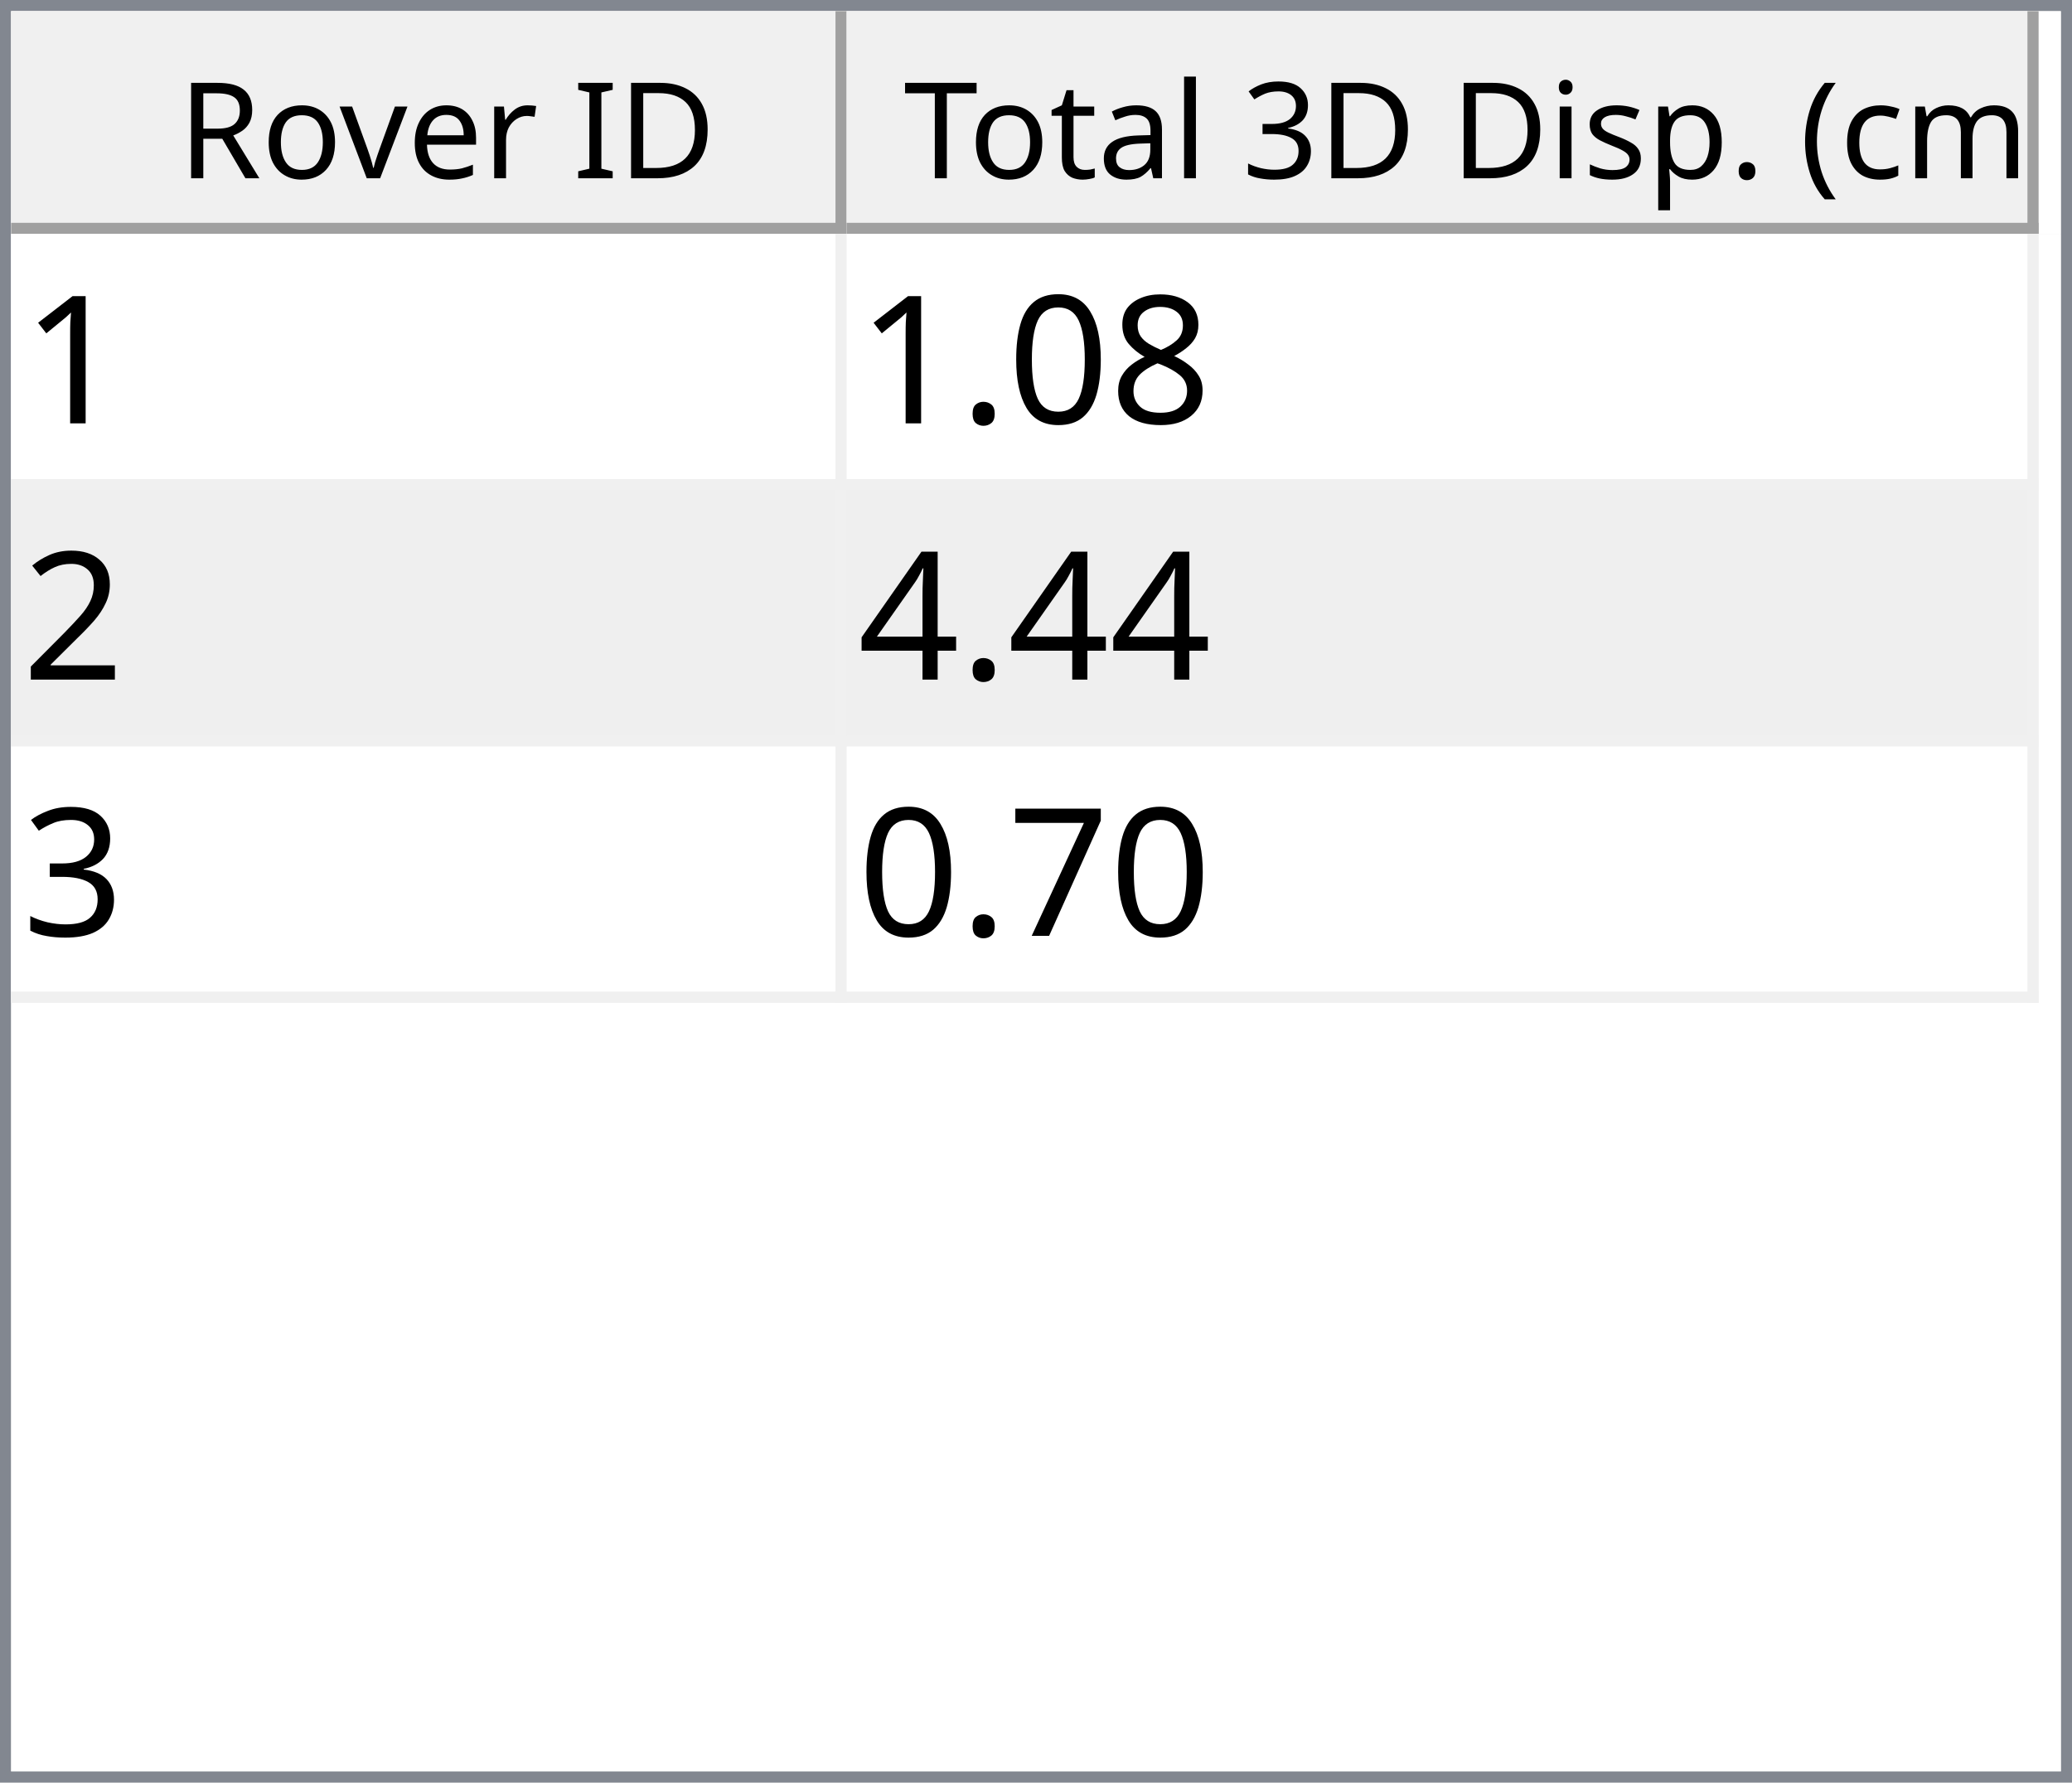
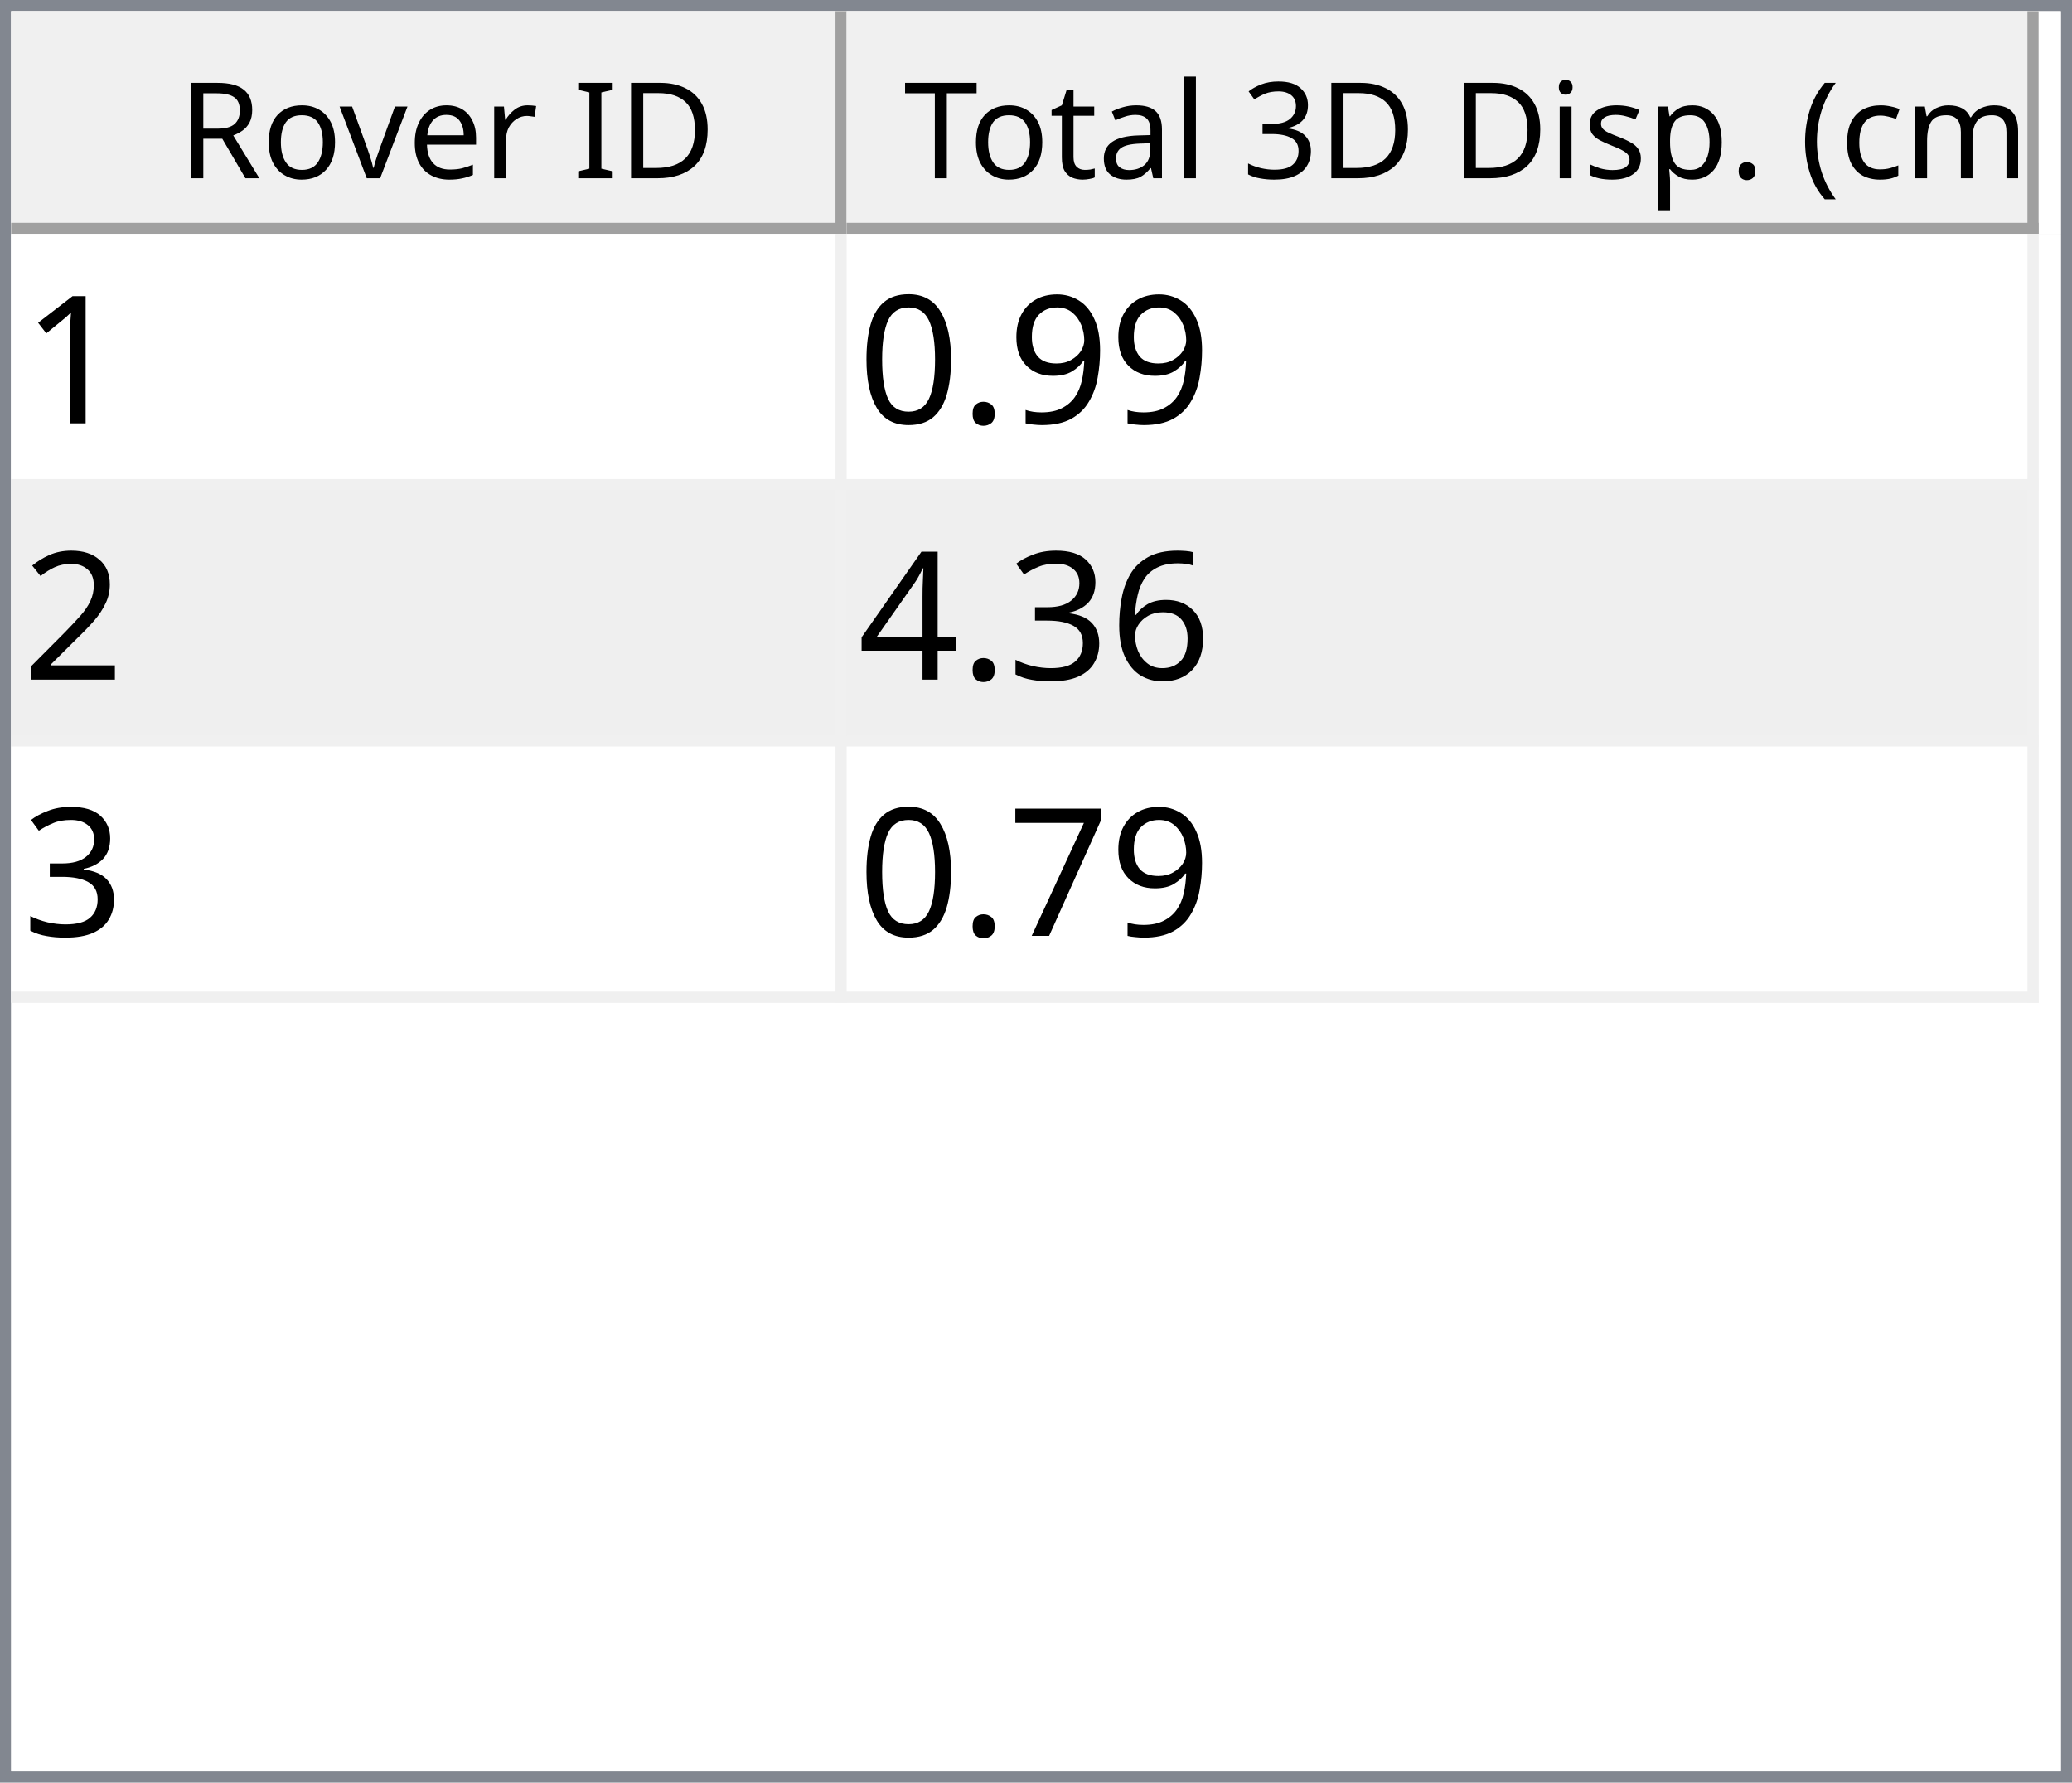
<svg xmlns="http://www.w3.org/2000/svg" style="fill-opacity:1; color-rendering:auto; color-interpolation:auto; text-rendering:auto; stroke:black; stroke-linecap:square; stroke-miterlimit:10; shape-rendering:auto; stroke-opacity:1; fill:black; stroke-dasharray:none; font-weight:normal; stroke-width:1; font-family:'Dialog'; font-style:normal; stroke-linejoin:miter; font-size:12px; stroke-dashoffset:0; image-rendering:auto;" width="186" height="160">
  <defs id="genericDefs" />
  <g>
    <defs id="defs1">
      <clipPath clipPathUnits="userSpaceOnUse" id="clipPath1">
        <path d="M0 0 L186 0 L186 160 L0 160 L0 0 Z" />
      </clipPath>
      <clipPath clipPathUnits="userSpaceOnUse" id="clipPath2">
        <path d="M0 0 L0 160 L186 160 L186 0 Z" />
      </clipPath>
      <clipPath clipPathUnits="userSpaceOnUse" id="clipPath3">
        <path d="M0 0 L0 20 L184 20 L184 0 Z" />
      </clipPath>
      <clipPath clipPathUnits="userSpaceOnUse" id="clipPath4">
        <path d="M0 0 L0 20 L75 20 L75 0 Z" />
      </clipPath>
      <clipPath clipPathUnits="userSpaceOnUse" id="clipPath5">
        <path d="M1 1 L1 19 L74 19 L74 1 Z" />
      </clipPath>
      <clipPath clipPathUnits="userSpaceOnUse" id="clipPath6">
        <path d="M0 0 L0 18 L73 18 L73 0 Z" />
      </clipPath>
      <clipPath clipPathUnits="userSpaceOnUse" id="clipPath7">
        <path d="M-0.5 -0.5 L-0.5 19.5 L74.5 19.5 L74.5 -0.5 Z" />
      </clipPath>
      <clipPath clipPathUnits="userSpaceOnUse" id="clipPath8">
        <path d="M0 0 L0 20 L107 20 L107 0 Z" />
      </clipPath>
      <clipPath clipPathUnits="userSpaceOnUse" id="clipPath9">
        <path d="M1 1 L1 19 L106 19 L106 1 Z" />
      </clipPath>
      <clipPath clipPathUnits="userSpaceOnUse" id="clipPath10">
        <path d="M0 0 L0 18 L105 18 L105 0 Z" />
      </clipPath>
      <clipPath clipPathUnits="userSpaceOnUse" id="clipPath11">
        <path d="M-0.5 -0.5 L-0.5 19.5 L106.5 19.5 L106.5 -0.5 Z" />
      </clipPath>
      <clipPath clipPathUnits="userSpaceOnUse" id="clipPath12">
        <path d="M0 0 L0 138 L184 138 L184 0 Z" />
      </clipPath>
      <clipPath clipPathUnits="userSpaceOnUse" id="clipPath13">
        <path d="M0 0 L0 69 L182 69 L182 0 Z" />
      </clipPath>
      <clipPath clipPathUnits="userSpaceOnUse" id="clipPath14">
        <path d="M-0.5 -0.5 L-0.5 68.5 L181.5 68.5 L181.5 -0.5 Z" />
      </clipPath>
      <clipPath clipPathUnits="userSpaceOnUse" id="clipPath15">
        <path d="M0 0 L0 22 L74 22 L74 0 Z" />
      </clipPath>
      <clipPath clipPathUnits="userSpaceOnUse" id="clipPath16">
        <path d="M0 0 L0 22 L106 22 L106 0 Z" />
      </clipPath>
      <font horiz-adv-x="64.551" id="font1">
        <font-face ascent="107.91" descent="25.098" units-per-em="100" style="font-style:normal; font-family:Segoe UI; font-weight:normal;" />
        <missing-glyph horiz-adv-x="64.551" d="M8.109 0 L8.109 68.266 L56.453 68.266 L56.453 0 L8.109 0 ZM15.328 7.234 L49.219 7.234 L49.219 61.031 L15.328 61.031 L15.328 7.234 Z" />
        <glyph unicode="D" horiz-adv-x="70.117" d="M9.188 0 L9.188 70.016 L28.516 70.016 Q65.531 70.016 65.531 35.891 Q65.531 19.672 55.25 9.836 Q44.969 0 27.734 0 L9.188 0 ZM17.391 62.594 L17.391 7.422 L27.828 7.422 Q41.609 7.422 49.273 14.797 Q56.938 22.172 56.938 35.688 Q56.938 62.594 28.328 62.594 L17.391 62.594 Z" />
        <glyph unicode="I" horiz-adv-x="26.611" d="M17.391 0 L9.188 0 L9.188 70.016 L17.391 70.016 L17.391 0 Z" />
        <glyph unicode=" " horiz-adv-x="27.393" d="" />
        <glyph unicode="r" horiz-adv-x="34.766" d="M34.188 41.891 Q32.078 43.5 28.125 43.5 Q23 43.5 19.555 38.672 Q16.109 33.844 16.109 25.484 L16.109 0 L8.109 0 L8.109 50 L16.109 50 L16.109 39.703 L16.312 39.703 Q18.016 44.969 21.531 47.922 Q25.047 50.875 29.391 50.875 Q32.516 50.875 34.188 50.203 L34.188 41.891 Z" />
        <glyph unicode="e" horiz-adv-x="52.295" d="M48.297 23 L12.984 23 Q13.188 14.656 17.484 10.109 Q21.781 5.562 29.297 5.562 Q37.75 5.562 44.828 11.141 L44.828 3.609 Q38.234 -1.172 27.391 -1.172 Q16.797 -1.172 10.742 5.641 Q4.688 12.453 4.688 24.812 Q4.688 36.469 11.305 43.82 Q17.922 51.172 27.734 51.172 Q37.547 51.172 42.922 44.828 Q48.297 38.484 48.297 27.203 L48.297 23 ZM40.094 29.781 Q40.047 36.719 36.75 40.578 Q33.453 44.438 27.594 44.438 Q21.922 44.438 17.969 40.383 Q14.016 36.328 13.094 29.781 L40.094 29.781 Z" />
        <glyph unicode="v" horiz-adv-x="47.9" d="M47.406 50 L27.484 0 L19.625 0 L0.688 50 L9.469 50 L22.172 13.672 Q23.578 9.672 23.922 6.688 L24.125 6.688 Q24.609 10.453 25.688 13.484 L38.969 50 L47.406 50 Z" />
        <glyph unicode="o" horiz-adv-x="58.594" d="M29 -1.172 Q17.922 -1.172 11.305 5.836 Q4.688 12.844 4.688 24.422 Q4.688 37.016 11.57 44.094 Q18.453 51.172 30.172 51.172 Q41.359 51.172 47.633 44.289 Q53.906 37.406 53.906 25.203 Q53.906 13.234 47.141 6.031 Q40.375 -1.172 29 -1.172 ZM29.594 44.438 Q21.875 44.438 17.383 39.188 Q12.891 33.938 12.891 24.703 Q12.891 15.828 17.43 10.695 Q21.969 5.562 29.594 5.562 Q37.359 5.562 41.531 10.594 Q45.703 15.625 45.703 24.906 Q45.703 34.281 41.531 39.359 Q37.359 44.438 29.594 44.438 Z" />
        <glyph unicode="R" horiz-adv-x="59.814" d="M59.375 0 L49.609 0 L37.891 19.625 Q36.281 22.359 34.766 24.289 Q33.25 26.219 31.664 27.438 Q30.078 28.656 28.25 29.219 Q26.422 29.781 24.125 29.781 L17.391 29.781 L17.391 0 L9.188 0 L9.188 70.016 L30.078 70.016 Q34.672 70.016 38.555 68.867 Q42.438 67.719 45.289 65.375 Q48.141 63.031 49.758 59.547 Q51.375 56.062 51.375 51.375 Q51.375 47.703 50.273 44.656 Q49.172 41.609 47.148 39.211 Q45.125 36.812 42.266 35.133 Q39.406 33.453 35.844 32.516 L35.844 32.328 Q37.594 31.547 38.891 30.547 Q40.188 29.547 41.359 28.18 Q42.531 26.812 43.68 25.078 Q44.828 23.344 46.234 21.047 L59.375 0 ZM17.391 62.594 L17.391 37.203 L28.516 37.203 Q31.594 37.203 34.203 38.133 Q36.812 39.062 38.719 40.797 Q40.625 42.531 41.703 45.047 Q42.781 47.562 42.781 50.688 Q42.781 56.297 39.141 59.445 Q35.5 62.594 28.609 62.594 L17.391 62.594 Z" />
        <glyph unicode=")" horiz-adv-x="30.176" d="M8.297 -15.922 L1.172 -15.922 Q16.406 2.344 16.406 26.812 Q16.406 51.469 1.078 70.016 L8.297 70.016 Q23.531 52.156 23.531 26.703 Q23.531 1.375 8.297 -15.922 Z" />
        <glyph unicode="m" horiz-adv-x="86.133" d="M79.109 0 L71.094 0 L71.094 28.719 Q71.094 37.016 68.531 40.727 Q65.969 44.438 59.906 44.438 Q54.781 44.438 51.195 39.75 Q47.609 35.062 47.609 28.516 L47.609 0 L39.594 0 L39.594 29.688 Q39.594 44.438 28.219 44.438 Q22.953 44.438 19.531 40.016 Q16.109 35.594 16.109 28.516 L16.109 0 L8.109 0 L8.109 50 L16.109 50 L16.109 42.094 L16.312 42.094 Q21.625 51.172 31.844 51.172 Q36.969 51.172 40.773 48.312 Q44.578 45.453 46 40.828 Q51.562 51.172 62.594 51.172 Q79.109 51.172 79.109 30.812 L79.109 0 Z" />
        <glyph unicode="c" horiz-adv-x="46.191" d="M42.188 2.297 Q36.422 -1.172 28.516 -1.172 Q17.828 -1.172 11.258 5.789 Q4.688 12.75 4.688 23.828 Q4.688 36.188 11.766 43.68 Q18.844 51.172 30.672 51.172 Q37.25 51.172 42.281 48.734 L42.281 40.531 Q36.719 44.438 30.375 44.438 Q22.703 44.438 17.797 38.945 Q12.891 33.453 12.891 24.516 Q12.891 15.719 17.508 10.641 Q22.125 5.562 29.891 5.562 Q36.422 5.562 42.188 9.906 L42.188 2.297 Z" />
        <glyph unicode="(" horiz-adv-x="30.176" d="M29.109 -15.922 L21.969 -15.922 Q6.844 1.375 6.844 26.703 Q6.844 52.156 21.969 70.016 L29.203 70.016 Q13.875 51.469 13.875 26.812 Q13.875 2.344 29.109 -15.922 Z" />
        <glyph unicode="." horiz-adv-x="21.68" d="M10.891 -1.078 Q8.641 -1.078 7.055 0.539 Q5.469 2.156 5.469 4.391 Q5.469 6.641 7.055 8.273 Q8.641 9.906 10.891 9.906 Q13.188 9.906 14.797 8.273 Q16.406 6.641 16.406 4.391 Q16.406 2.156 14.797 0.539 Q13.188 -1.078 10.891 -1.078 Z" />
        <glyph unicode="p" horiz-adv-x="58.789" d="M16.312 7.234 L16.109 7.234 L16.109 -23 L8.109 -23 L8.109 50 L16.109 50 L16.109 41.219 L16.312 41.219 Q22.219 51.172 33.594 51.172 Q43.266 51.172 48.688 44.461 Q54.109 37.75 54.109 26.469 Q54.109 13.922 48 6.375 Q41.891 -1.172 31.297 -1.172 Q21.578 -1.172 16.312 7.234 ZM16.109 27.391 L16.109 20.406 Q16.109 14.203 20.141 9.883 Q24.172 5.562 30.375 5.562 Q37.641 5.562 41.773 11.133 Q45.906 16.703 45.906 26.609 Q45.906 34.969 42.047 39.703 Q38.188 44.438 31.594 44.438 Q24.609 44.438 20.359 39.578 Q16.109 34.719 16.109 27.391 Z" />
        <glyph unicode="s" horiz-adv-x="42.432" d="M5.078 1.812 L5.078 10.406 Q11.625 5.562 19.484 5.562 Q30.031 5.562 30.031 12.594 Q30.031 14.594 29.125 15.992 Q28.219 17.391 26.68 18.461 Q25.141 19.531 23.07 20.383 Q21 21.234 18.609 22.172 Q15.281 23.484 12.766 24.828 Q10.25 26.172 8.57 27.859 Q6.891 29.547 6.031 31.695 Q5.172 33.844 5.172 36.719 Q5.172 40.234 6.789 42.945 Q8.406 45.656 11.086 47.484 Q13.766 49.312 17.211 50.242 Q20.656 51.172 24.312 51.172 Q30.812 51.172 35.938 48.922 L35.938 40.828 Q30.422 44.438 23.25 44.438 Q21 44.438 19.195 43.922 Q17.391 43.406 16.094 42.477 Q14.797 41.547 14.086 40.258 Q13.375 38.969 13.375 37.406 Q13.375 35.453 14.086 34.133 Q14.797 32.812 16.164 31.789 Q17.531 30.766 19.484 29.938 Q21.438 29.109 23.922 28.125 Q27.25 26.859 29.883 25.516 Q32.516 24.172 34.375 22.484 Q36.234 20.797 37.234 18.602 Q38.234 16.406 38.234 13.375 Q38.234 9.672 36.602 6.938 Q34.969 4.203 32.234 2.398 Q29.5 0.594 25.93 -0.289 Q22.359 -1.172 18.453 -1.172 Q10.75 -1.172 5.078 1.812 Z" />
        <glyph unicode="i" horiz-adv-x="24.219" d="M12.203 62.703 Q10.062 62.703 8.547 64.164 Q7.031 65.625 7.031 67.875 Q7.031 70.125 8.547 71.609 Q10.062 73.094 12.203 73.094 Q14.406 73.094 15.945 71.609 Q17.484 70.125 17.484 67.875 Q17.484 65.719 15.945 64.211 Q14.406 62.703 12.203 62.703 ZM16.109 0 L8.109 0 L8.109 50 L16.109 50 L16.109 0 Z" />
        <glyph unicode="3" horiz-adv-x="53.906" d="M46.531 19.828 Q46.531 15.094 44.75 11.211 Q42.969 7.328 39.719 4.57 Q36.469 1.812 31.93 0.297 Q27.391 -1.219 21.922 -1.219 Q11.922 -1.219 6 2.594 L6 11.188 Q13.094 5.609 22.219 5.609 Q25.875 5.609 28.828 6.539 Q31.781 7.469 33.906 9.227 Q36.031 10.984 37.18 13.477 Q38.328 15.969 38.328 19.094 Q38.328 32.812 18.797 32.812 L12.984 32.812 L12.984 39.594 L18.5 39.594 Q35.797 39.594 35.797 52.484 Q35.797 64.406 22.609 64.406 Q15.188 64.406 8.688 59.422 L8.688 67.188 Q15.375 71.188 24.609 71.188 Q29 71.188 32.57 69.969 Q36.141 68.75 38.68 66.555 Q41.219 64.359 42.609 61.281 Q44 58.203 44 54.5 Q44 40.672 30.031 36.719 L30.031 36.531 Q33.594 36.141 36.625 34.797 Q39.656 33.453 41.852 31.305 Q44.047 29.156 45.289 26.25 Q46.531 23.344 46.531 19.828 Z" />
        <glyph unicode="l" horiz-adv-x="24.219" d="M16.109 0 L8.109 0 L8.109 74.031 L16.109 74.031 L16.109 0 Z" />
        <glyph unicode="a" horiz-adv-x="50.879" d="M43.891 0 L35.891 0 L35.891 7.812 L35.688 7.812 Q30.469 -1.172 20.312 -1.172 Q12.844 -1.172 8.617 2.781 Q4.391 6.734 4.391 13.281 Q4.391 27.297 20.906 29.594 L35.891 31.688 Q35.891 44.438 25.594 44.438 Q16.547 44.438 9.281 38.281 L9.281 46.484 Q16.656 51.172 26.266 51.172 Q43.891 51.172 43.891 32.516 L43.891 0 ZM35.891 25.297 L23.828 23.641 Q18.266 22.859 15.43 20.875 Q12.594 18.891 12.594 13.875 Q12.594 10.203 15.211 7.883 Q17.828 5.562 22.172 5.562 Q28.125 5.562 32.008 9.742 Q35.891 13.922 35.891 20.312 L35.891 25.297 Z" />
        <glyph unicode="t" horiz-adv-x="33.887" d="M31.297 0.484 Q28.469 -1.078 23.828 -1.078 Q10.688 -1.078 10.688 13.578 L10.688 43.172 L2.094 43.172 L2.094 50 L10.688 50 L10.688 62.203 L18.703 64.797 L18.703 50 L31.297 50 L31.297 43.172 L18.703 43.172 L18.703 14.984 Q18.703 9.969 20.414 7.82 Q22.125 5.672 26.078 5.672 Q29.109 5.672 31.297 7.328 L31.297 0.484 Z" />
        <glyph unicode="T" horiz-adv-x="52.393" d="M50.594 62.594 L30.375 62.594 L30.375 0 L22.172 0 L22.172 62.594 L2 62.594 L2 70.016 L50.594 70.016 L50.594 62.594 Z" />
      </font>
      <font horiz-adv-x="75.0" id="font2">
        <font-face ascent="100.537" descent="21.973" units-per-em="100" style="font-style:normal; font-family:sans-serif; font-weight:normal;" />
        <missing-glyph horiz-adv-x="75.0" d="M12.5 0 L12.5 62.5 L62.5 62.5 L62.5 0 L12.5 0 ZM14.062 1.562 L60.938 1.562 L60.938 60.938 L14.062 60.938 L14.062 1.562 Z" />
        <glyph unicode="1" horiz-adv-x="55.615" d="M37.25 0 L28.469 0 L28.469 56 Q25.297 52.984 20.141 49.953 Q14.984 46.922 10.891 45.406 L10.891 53.906 Q18.266 57.375 23.781 62.305 Q29.297 67.234 31.594 71.875 L37.25 71.875 L37.25 0 Z" />
-         <glyph unicode="8" horiz-adv-x="55.615" d="M17.672 38.812 Q12.203 40.828 9.57 44.539 Q6.938 48.25 6.938 53.422 Q6.938 61.234 12.555 66.555 Q18.172 71.875 27.484 71.875 Q36.859 71.875 42.578 66.43 Q48.297 60.984 48.297 53.172 Q48.297 48.188 45.68 44.508 Q43.062 40.828 37.75 38.812 Q44.344 36.672 47.781 31.883 Q51.219 27.094 51.219 20.453 Q51.219 11.281 44.727 5.031 Q38.234 -1.219 27.641 -1.219 Q17.047 -1.219 10.547 5.055 Q4.047 11.328 4.047 20.703 Q4.047 27.688 7.594 32.398 Q11.141 37.109 17.672 38.812 ZM15.922 53.719 Q15.922 48.641 19.195 45.414 Q22.469 42.188 27.688 42.188 Q32.766 42.188 36.016 45.383 Q39.266 48.578 39.266 53.219 Q39.266 58.062 35.914 61.359 Q32.562 64.656 27.594 64.656 Q22.562 64.656 19.242 61.43 Q15.922 58.203 15.922 53.719 ZM13.094 20.656 Q13.094 16.891 14.875 13.375 Q16.656 9.859 20.172 7.93 Q23.688 6 27.734 6 Q34.031 6 38.133 10.055 Q42.234 14.109 42.234 20.359 Q42.234 26.703 38.016 30.859 Q33.797 35.016 27.438 35.016 Q21.234 35.016 17.164 30.914 Q13.094 26.812 13.094 20.656 Z" />
+         <glyph unicode="9" horiz-adv-x="55.615" d="M5.469 16.547 L13.922 17.328 Q14.984 11.375 18.016 8.688 Q21.047 6 25.781 6 Q29.828 6 32.883 7.859 Q35.938 9.719 37.891 12.82 Q39.844 15.922 41.164 21.195 Q42.484 26.469 42.484 31.938 Q42.484 32.516 42.438 33.688 Q39.797 29.5 35.234 26.883 Q30.672 24.266 25.344 24.266 Q16.453 24.266 10.305 30.711 Q4.156 37.156 4.156 47.703 Q4.156 58.594 10.578 65.234 Q17 71.875 26.656 71.875 Q33.641 71.875 39.43 68.117 Q45.219 64.359 48.219 57.398 Q51.219 50.438 51.219 37.25 Q51.219 23.531 48.242 15.406 Q45.266 7.281 39.383 3.031 Q33.5 -1.219 25.594 -1.219 Q17.188 -1.219 11.867 3.445 Q6.547 8.109 5.469 16.547 ZM41.453 48.141 Q41.453 55.719 37.43 60.156 Q33.406 64.594 27.734 64.594 Q21.875 64.594 17.531 59.812 Q13.188 55.031 13.188 47.406 Q13.188 40.578 17.312 36.305 Q21.438 32.031 27.484 32.031 Q33.594 32.031 37.523 36.305 Q41.453 40.578 41.453 48.141 Z" />
+         <glyph unicode="." horiz-adv-x="27.783" d="M9.078 0 L9.078 10.016 L19.094 10.016 L19.094 0 L9.078 0 Z" />
        <glyph unicode="0" horiz-adv-x="55.615" d="M4.156 35.297 Q4.156 48 6.766 55.742 Q9.375 63.484 14.523 67.68 Q19.672 71.875 27.484 71.875 Q33.25 71.875 37.594 69.555 Q41.938 67.234 44.773 62.867 Q47.609 58.5 49.219 52.227 Q50.828 45.953 50.828 35.297 Q50.828 22.703 48.242 14.969 Q45.656 7.234 40.508 3.008 Q35.359 -1.219 27.484 -1.219 Q17.141 -1.219 11.234 6.203 Q4.156 15.141 4.156 35.297 ZM13.188 35.297 Q13.188 17.672 17.312 11.836 Q21.438 6 27.484 6 Q33.547 6 37.672 11.859 Q41.797 17.719 41.797 35.297 Q41.797 52.984 37.672 58.789 Q33.547 64.594 27.391 64.594 Q21.344 64.594 17.719 59.469 Q13.188 52.938 13.188 35.297 Z" />
-         <glyph unicode="." horiz-adv-x="27.783" d="M9.078 0 L9.078 10.016 L19.094 10.016 L19.094 0 L9.078 0 Z" />
        <glyph unicode="2" horiz-adv-x="55.615" d="M50.344 8.453 L50.344 0 L3.031 0 Q2.938 3.172 4.047 6.109 Q5.859 10.938 9.836 15.625 Q13.812 20.312 21.344 26.469 Q33.016 36.031 37.117 41.625 Q41.219 47.219 41.219 52.203 Q41.219 57.422 37.477 61.008 Q33.734 64.594 27.734 64.594 Q21.391 64.594 17.578 60.789 Q13.766 56.984 13.719 50.25 L4.688 51.172 Q5.609 61.281 11.664 66.578 Q17.719 71.875 27.938 71.875 Q38.234 71.875 44.242 66.164 Q50.25 60.453 50.25 52 Q50.25 47.703 48.492 43.555 Q46.734 39.406 42.656 34.812 Q38.578 30.219 29.109 22.219 Q21.188 15.578 18.945 13.211 Q16.703 10.844 15.234 8.453 L50.344 8.453 Z" />
+         <glyph unicode="6" horiz-adv-x="55.615" d="M49.75 54.047 L41.016 53.375 Q39.844 58.547 37.703 60.891 Q34.125 64.656 28.906 64.656 Q24.703 64.656 21.531 62.312 Q17.391 59.281 14.992 53.469 Q12.594 47.656 12.5 36.922 Q15.672 41.75 20.266 44.094 Q24.859 46.438 29.891 46.438 Q38.672 46.438 44.852 39.969 Q51.031 33.5 51.031 23.25 Q51.031 16.5 48.125 10.719 Q45.219 4.938 40.141 1.859 Q35.062 -1.219 28.609 -1.219 Q17.625 -1.219 10.695 6.859 Q3.766 14.938 3.766 33.5 Q3.766 54.25 11.422 63.672 Q18.109 71.875 29.438 71.875 Q37.891 71.875 43.289 67.141 Q48.688 62.406 49.75 54.047 ZM13.875 23.188 Q13.875 18.656 15.797 14.508 Q17.719 10.359 21.188 8.18 Q24.656 6 28.469 6 Q34.031 6 38.039 10.492 Q42.047 14.984 42.047 22.703 Q42.047 30.125 38.086 34.398 Q34.125 38.672 28.125 38.672 Q22.172 38.672 18.023 34.398 Q13.875 30.125 13.875 23.188 Z" />
+         <glyph unicode="3" horiz-adv-x="55.615" d="M4.203 18.891 L12.984 20.062 Q14.5 12.594 18.141 9.297 Q21.781 6 27 6 Q33.203 6 37.477 10.297 Q41.75 14.594 41.75 20.953 Q41.75 27 37.797 30.93 Q33.844 34.859 27.734 34.859 Q25.25 34.859 21.531 33.891 L22.516 41.609 Q23.391 41.5 23.922 41.5 Q29.547 41.5 34.039 44.43 Q38.531 47.359 38.531 53.469 Q38.531 58.297 35.258 61.477 Q31.984 64.656 26.812 64.656 Q21.688 64.656 18.266 61.43 Q14.844 58.203 13.875 51.766 L5.078 53.328 Q6.688 62.156 12.398 67.016 Q18.109 71.875 26.609 71.875 Q32.469 71.875 37.398 69.359 Q42.328 66.844 44.945 62.5 Q47.562 58.156 47.562 53.266 Q47.562 48.641 45.07 44.828 Q42.578 41.016 37.703 38.766 Q44.047 37.312 47.562 32.695 Q51.078 28.078 51.078 21.141 Q51.078 11.766 44.242 5.25 Q37.406 -1.266 26.953 -1.266 Q17.531 -1.266 11.305 4.352 Q5.078 9.969 4.203 18.891 Z" />
        <glyph unicode="4" horiz-adv-x="55.615" d="M32.328 0 L32.328 17.141 L1.266 17.141 L1.266 25.203 L33.938 71.578 L41.109 71.578 L41.109 25.203 L50.781 25.203 L50.781 17.141 L41.109 17.141 L41.109 0 L32.328 0 ZM32.328 25.203 L32.328 57.469 L9.906 25.203 L32.328 25.203 Z" />
-         <glyph unicode="3" horiz-adv-x="55.615" d="M4.203 18.891 L12.984 20.062 Q14.5 12.594 18.141 9.297 Q21.781 6 27 6 Q33.203 6 37.477 10.297 Q41.75 14.594 41.75 20.953 Q41.75 27 37.797 30.93 Q33.844 34.859 27.734 34.859 Q25.25 34.859 21.531 33.891 L22.516 41.609 Q23.391 41.5 23.922 41.5 Q29.547 41.5 34.039 44.43 Q38.531 47.359 38.531 53.469 Q38.531 58.297 35.258 61.477 Q31.984 64.656 26.812 64.656 Q21.688 64.656 18.266 61.43 Q14.844 58.203 13.875 51.766 L5.078 53.328 Q6.688 62.156 12.398 67.016 Q18.109 71.875 26.609 71.875 Q32.469 71.875 37.398 69.359 Q42.328 66.844 44.945 62.5 Q47.562 58.156 47.562 53.266 Q47.562 48.641 45.07 44.828 Q42.578 41.016 37.703 38.766 Q44.047 37.312 47.562 32.695 Q51.078 28.078 51.078 21.141 Q51.078 11.766 44.242 5.25 Q37.406 -1.266 26.953 -1.266 Q17.531 -1.266 11.305 4.352 Q5.078 9.969 4.203 18.891 Z" />
        <glyph unicode="7" horiz-adv-x="55.615" d="M4.734 62.203 L4.734 70.656 L51.078 70.656 L51.078 63.812 Q44.234 56.547 37.523 44.484 Q30.812 32.422 27.156 19.672 Q24.516 10.688 23.781 0 L14.75 0 Q14.891 8.453 18.062 20.414 Q21.234 32.375 27.172 43.484 Q33.109 54.594 39.797 62.203 L4.734 62.203 Z" />
      </font>
    </defs>
    <g style="fill:white; stroke:white;">
      <rect x="0" y="0" width="186" style="clip-path:url(#clipPath1); stroke:none;" height="160" />
    </g>
    <g style="fill:white; text-rendering:optimizeSpeed; color-rendering:optimizeSpeed; image-rendering:optimizeSpeed; shape-rendering:crispEdges; stroke:white; color-interpolation:sRGB;">
      <rect x="0" width="186" height="160" y="0" style="stroke:none;" />
      <path style="stroke:none;" d="M0 160 L186 160 L186 0 L0 0 Z" />
    </g>
    <g style="fill:rgb(240,240,240); font-family:'Segoe UI'; stroke:rgb(240,240,240);">
      <rect x="0" y="0" width="186" style="clip-path:url(#clipPath2); stroke:none;" height="160" />
    </g>
    <g style="fill:rgb(130,135,144); font-family:'Segoe UI'; stroke:rgb(130,135,144);">
      <path d="M0 0 L186 0 L186 160 L0 160 L0 0 ZM1 1 L185 1 L185 159 L1 159 L1 1 Z" style="fill-rule:evenodd; clip-path:url(#clipPath2); stroke:none;" />
    </g>
    <g style="fill:white; font-family:'Segoe UI'; stroke:white;" transform="translate(1,1)">
      <rect x="0" y="0" width="184" style="clip-path:url(#clipPath3); stroke:none;" height="20" />
    </g>
    <g style="fill:rgb(240,240,240); font-family:'Segoe UI'; stroke:rgb(240,240,240);" transform="translate(1,1)">
      <rect x="0" y="0" width="75" style="clip-path:url(#clipPath4); stroke:none;" height="20" />
    </g>
    <g style="font-family:'Segoe UI';" transform="translate(2,2)">
      <text x="14" xml:space="preserve" y="14" style="clip-path:url(#clipPath6); stroke:none;">Rover ID</text>
    </g>
    <g style="fill:rgb(160,160,160); font-family:'Segoe UI'; stroke:rgb(160,160,160); stroke-linejoin:bevel;" transform="translate(1.5,1.5)">
      <line x1="74" x2="74" y1="0" style="fill:none; clip-path:url(#clipPath7);" y2="19" />
    </g>
    <g style="fill:rgb(160,160,160); font-family:'Segoe UI'; stroke:rgb(160,160,160); stroke-linejoin:bevel;" transform="matrix(1,0,0,1,1,1) translate(0.5,0.5)">
      <line x1="0" x2="74" y1="19" style="fill:none; clip-path:url(#clipPath7);" y2="19" />
    </g>
    <g style="fill:rgb(240,240,240); font-family:'Segoe UI'; stroke:rgb(240,240,240);" transform="translate(76,1)">
      <rect x="0" y="0" width="107" style="clip-path:url(#clipPath8); stroke:none;" height="20" />
    </g>
    <g style="font-family:'Segoe UI';" transform="translate(77,2)">
      <text x="1" xml:space="preserve" y="14" style="clip-path:url(#clipPath10); stroke:none;"> Total 3D Disp. (cm)</text>
    </g>
    <g style="fill:rgb(160,160,160); font-family:'Segoe UI'; stroke:rgb(160,160,160); stroke-linejoin:bevel;" transform="translate(76.5,1.5)">
      <line x1="106" x2="106" y1="0" style="fill:none; clip-path:url(#clipPath11);" y2="19" />
    </g>
    <g style="fill:rgb(160,160,160); font-family:'Segoe UI'; stroke:rgb(160,160,160); stroke-linejoin:bevel;" transform="matrix(1,0,0,1,76,1) translate(0.5,0.5)">
      <line x1="0" x2="106" y1="19" style="fill:none; clip-path:url(#clipPath11);" y2="19" />
    </g>
    <g style="fill:white; font-family:'Segoe UI'; stroke:white;" transform="translate(1,21)">
      <rect x="0" y="0" width="184" style="clip-path:url(#clipPath12); stroke:none;" height="138" />
    </g>
    <g style="fill:rgb(240,240,240); font-size:16px; font-family:sans-serif; stroke:rgb(240,240,240);" transform="translate(1,21)">
      <rect x="0" y="0" width="182" style="clip-path:url(#clipPath13); stroke:none;" height="69" />
      <line transform="translate(0.5,0.5)" x1="0" x2="181" y1="22" style="clip-path:url(#clipPath14); fill:none; stroke-linejoin:bevel;" y2="22" />
    </g>
    <g transform="matrix(1,0,0,1,1,21) translate(0.5,0.5)" style="fill:rgb(240,240,240); font-size:16px; font-family:sans-serif; stroke:rgb(240,240,240); stroke-linejoin:bevel;">
      <line x1="0" x2="181" y1="45" style="fill:none; clip-path:url(#clipPath14);" y2="45" />
    </g>
    <g transform="matrix(1,0,0,1,1,21) translate(0.5,0.5)" style="fill:rgb(240,240,240); font-size:16px; font-family:sans-serif; stroke:rgb(240,240,240); stroke-linejoin:bevel;">
      <line x1="0" x2="181" y1="68" style="fill:none; clip-path:url(#clipPath14);" y2="68" />
    </g>
    <g transform="matrix(1,0,0,1,1,21) translate(0.5,0.5)" style="fill:rgb(240,240,240); font-size:16px; font-family:sans-serif; stroke:rgb(240,240,240); stroke-linejoin:bevel;">
      <line x1="74" x2="74" y1="0" style="fill:none; clip-path:url(#clipPath14);" y2="68" />
    </g>
    <g transform="matrix(1,0,0,1,1,21) translate(0.5,0.5)" style="fill:rgb(240,240,240); font-size:16px; font-family:sans-serif; stroke:rgb(240,240,240); stroke-linejoin:bevel;">
      <line x1="181" x2="181" y1="0" style="fill:none; clip-path:url(#clipPath14);" y2="68" />
    </g>
    <g style="fill:white; font-size:16px; font-family:sans-serif; stroke:white;" transform="matrix(1,0,0,1,1,21)">
      <rect x="0" y="0" width="74" style="clip-path:url(#clipPath15); stroke:none;" height="22" />
      <text x="1" y="17" style="fill:black; clip-path:url(#clipPath15); stroke:none;" xml:space="preserve">1</text>
    </g>
    <g style="fill:white; font-size:16px; font-family:sans-serif; stroke:white;" transform="matrix(1,0,0,1,1,21) translate(75,0)">
      <rect x="0" y="0" width="106" style="clip-path:url(#clipPath16); stroke:none;" height="22" />
-       <text x="1" y="17" style="fill:black; clip-path:url(#clipPath16); stroke:none;" xml:space="preserve">1.08</text>
+       <text x="1" y="17" style="fill:black; clip-path:url(#clipPath16); stroke:none;" xml:space="preserve">0.99</text>
    </g>
    <g style="fill:rgb(239,239,239); font-size:16px; font-family:sans-serif; stroke:rgb(239,239,239);" transform="matrix(1,0,0,1,1,21) translate(0,23)">
      <rect x="0" y="0" width="74" style="clip-path:url(#clipPath15); stroke:none;" height="22" />
      <text x="1" y="17" style="fill:black; clip-path:url(#clipPath15); stroke:none;" xml:space="preserve">2</text>
    </g>
    <g style="fill:rgb(239,239,239); font-size:16px; font-family:sans-serif; stroke:rgb(239,239,239);" transform="matrix(1,0,0,1,1,21) translate(75,23)">
      <rect x="0" y="0" width="106" style="clip-path:url(#clipPath16); stroke:none;" height="22" />
-       <text x="1" y="17" style="fill:black; clip-path:url(#clipPath16); stroke:none;" xml:space="preserve">4.44</text>
+       <text x="1" y="17" style="fill:black; clip-path:url(#clipPath16); stroke:none;" xml:space="preserve">4.36</text>
    </g>
    <g style="fill:white; font-size:16px; font-family:sans-serif; stroke:white;" transform="matrix(1,0,0,1,1,21) translate(0,46)">
      <rect x="0" y="0" width="74" style="clip-path:url(#clipPath15); stroke:none;" height="22" />
      <text x="1" y="17" style="fill:black; clip-path:url(#clipPath15); stroke:none;" xml:space="preserve">3</text>
    </g>
    <g style="fill:white; font-size:16px; font-family:sans-serif; stroke:white;" transform="matrix(1,0,0,1,1,21) translate(75,46)">
      <rect x="0" y="0" width="106" style="clip-path:url(#clipPath16); stroke:none;" height="22" />
-       <text x="1" y="17" style="fill:black; clip-path:url(#clipPath16); stroke:none;" xml:space="preserve">0.70</text>
+       <text x="1" y="17" style="fill:black; clip-path:url(#clipPath16); stroke:none;" xml:space="preserve">0.79</text>
    </g>
  </g>
</svg>
